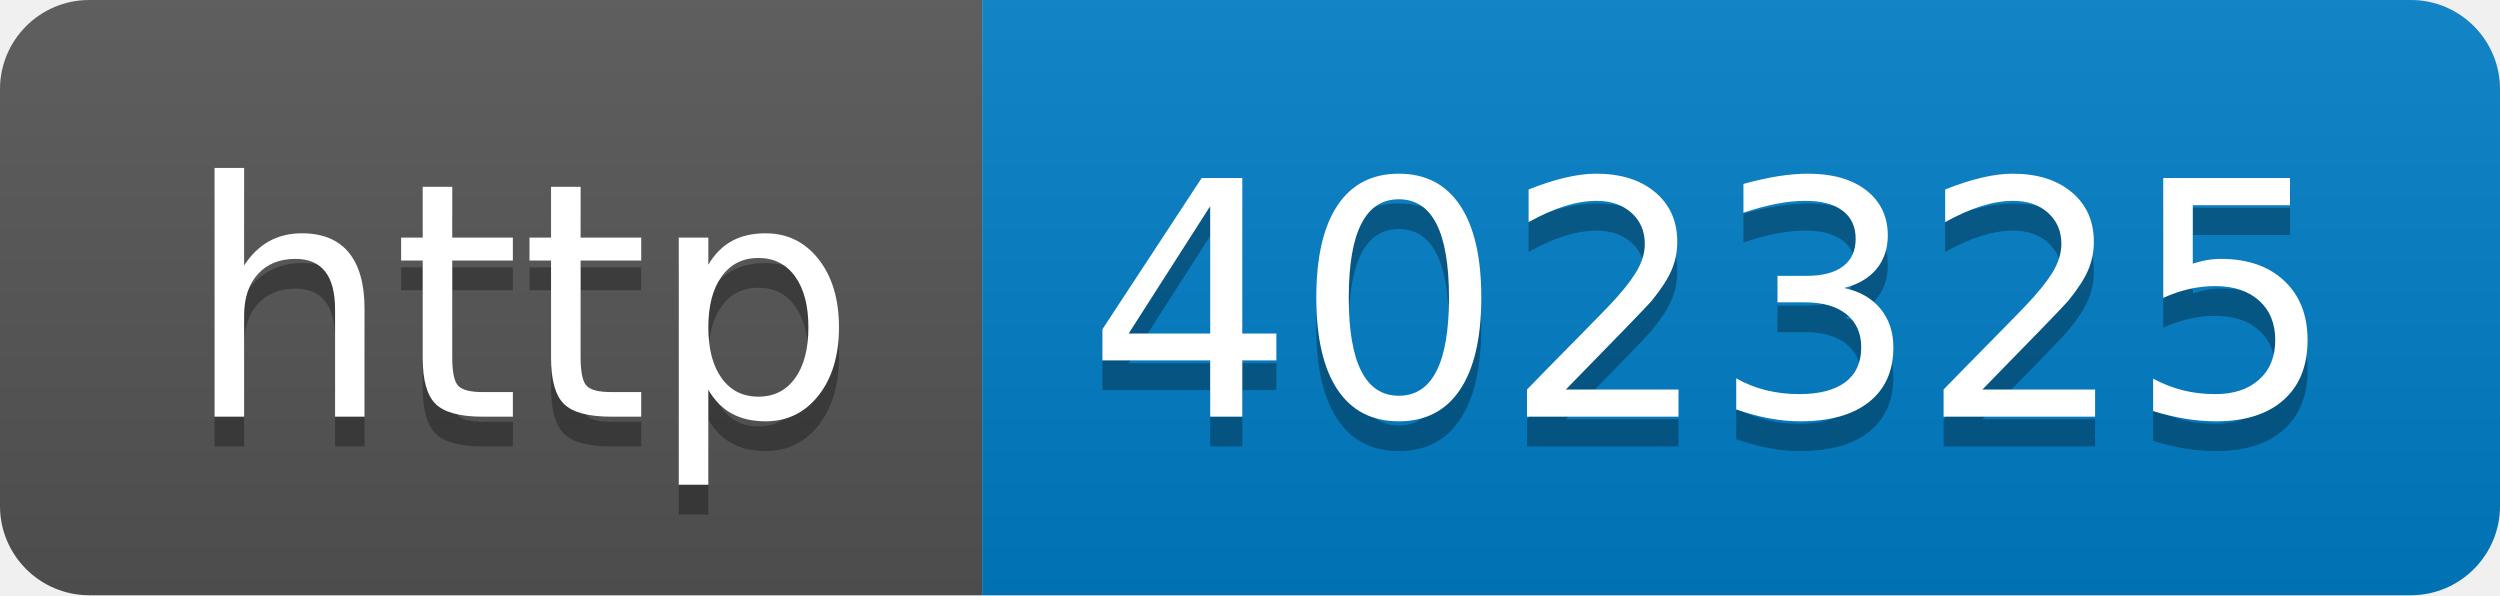
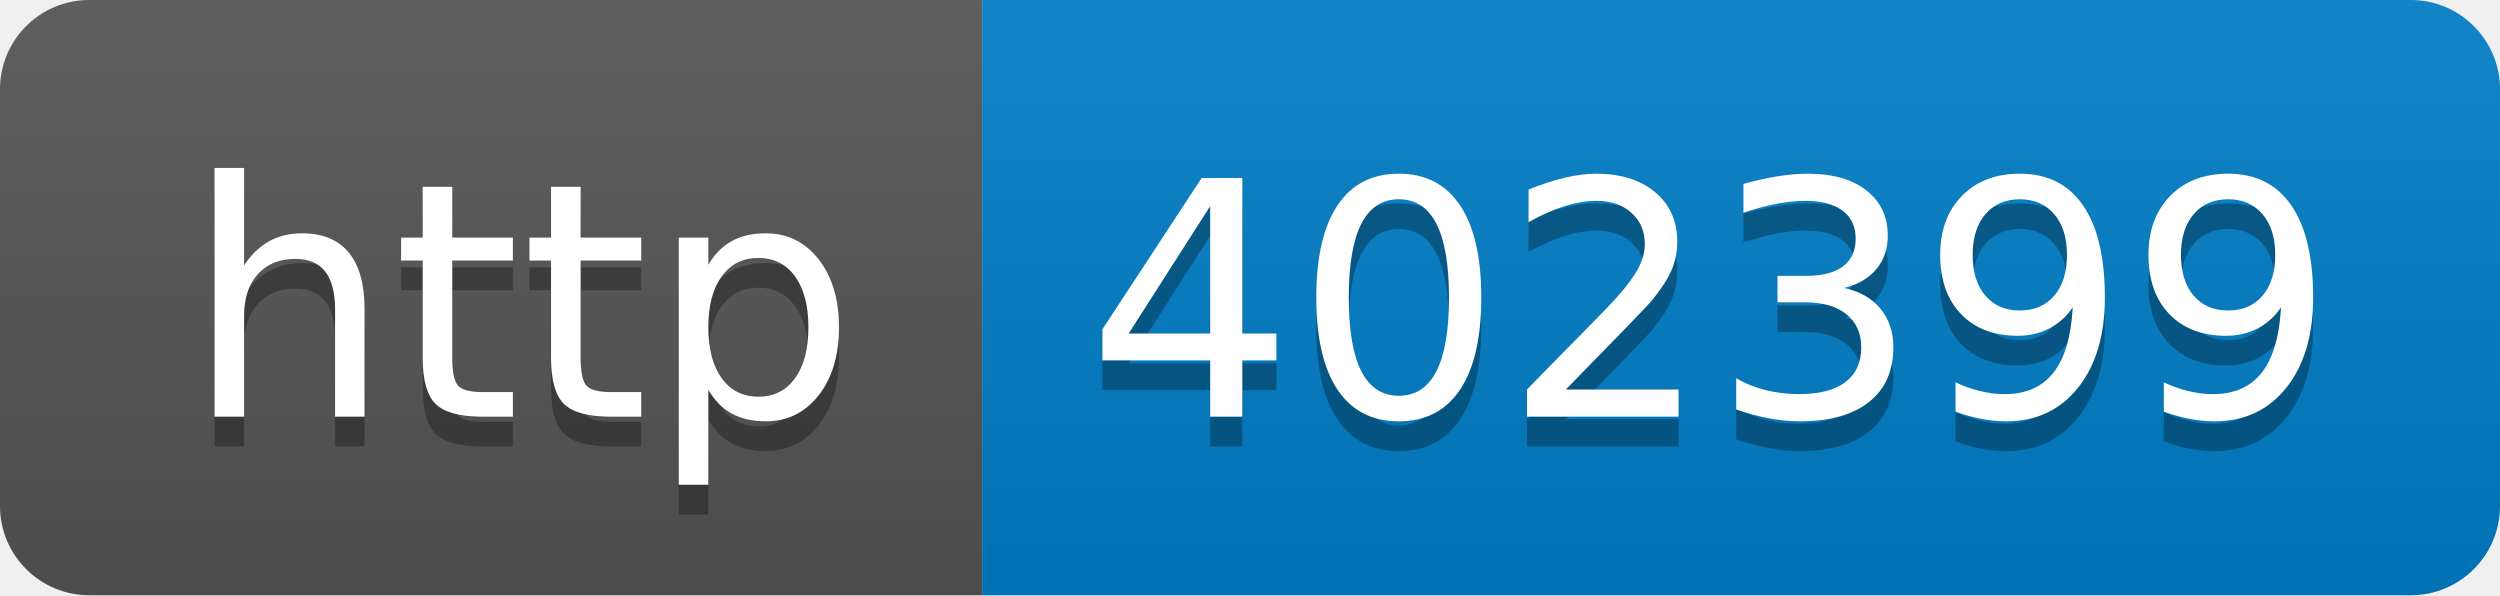
- <svg xmlns="http://www.w3.org/2000/svg" width="84" height="20" role="img" aria-label="http: 402325">
+ <svg xmlns="http://www.w3.org/2000/svg" width="84" height="20" role="img" aria-label="http: 402399">
  <linearGradient id="s" x2="0" y2="100%">
    <stop offset="0" stop-color="#bbb" stop-opacity=".1" />
    <stop offset="1" stop-opacity=".1" />
  </linearGradient>
  <clipPath id="r">
    <rect width="84" height="20" rx="3" fill="#fff" />
  </clipPath>
  <g clip-path="url(#r)">
    <rect width="33" height="20" fill="#555" />
    <rect x="33" width="51" height="20" fill="#007ec6" />
    <rect width="84" height="20" fill="url(#s)" />
  </g>
  <g fill="#fff" text-anchor="middle" font-family="Verdana,Geneva,DejaVu Sans,sans-serif" text-rendering="geometricPrecision" font-size="110">
    <text aria-hidden="true" x="175" y="150" fill="#010101" fill-opacity=".3" transform="scale(.1)" textLength="230">http</text>
    <text x="175" y="140" transform="scale(.1)" fill="#fff" textLength="230">http</text>
-     <text aria-hidden="true" x="575" y="150" fill="#010101" fill-opacity=".3" transform="scale(.1)" textLength="410">402325</text>
-     <text x="575" y="140" transform="scale(.1)" fill="#fff" textLength="410">402325</text>
+     <text aria-hidden="true" x="575" y="150" fill="#010101" fill-opacity=".3" transform="scale(.1)" textLength="410">402399</text>
+     <text x="575" y="140" transform="scale(.1)" fill="#fff" textLength="410">402399</text>
  </g>
</svg>
